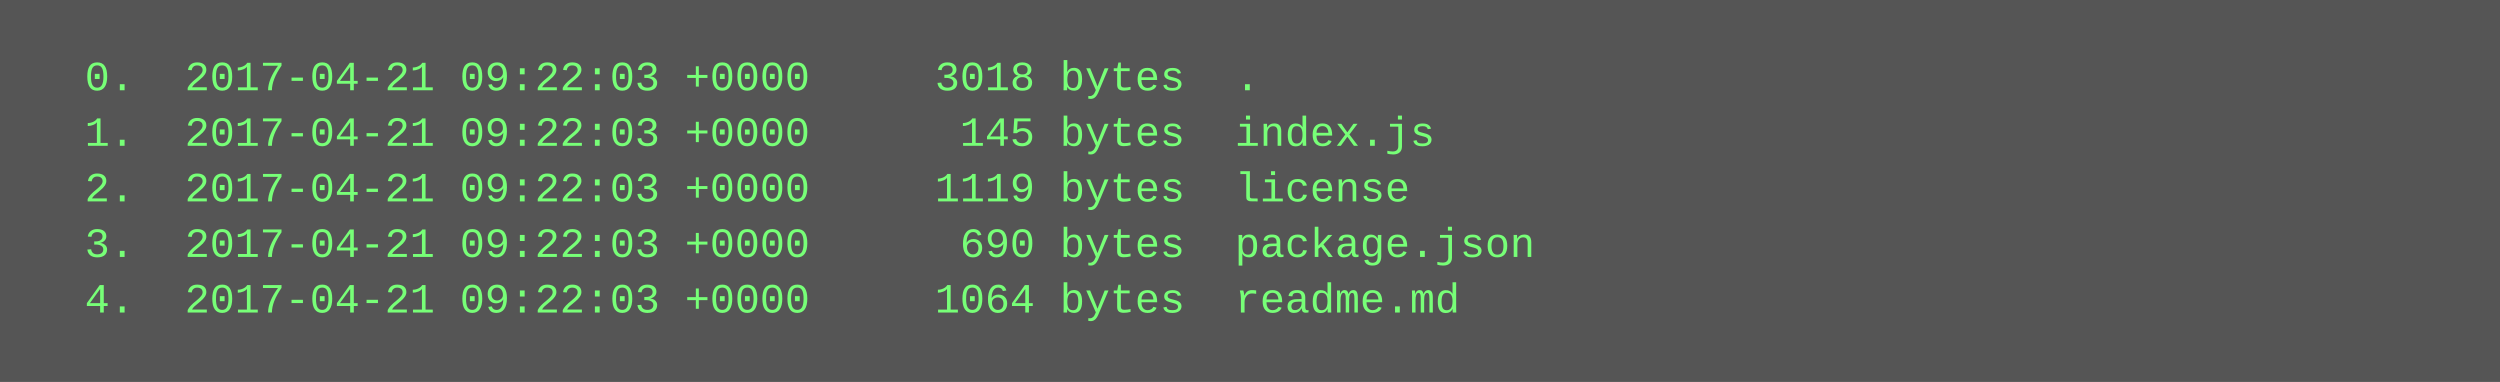
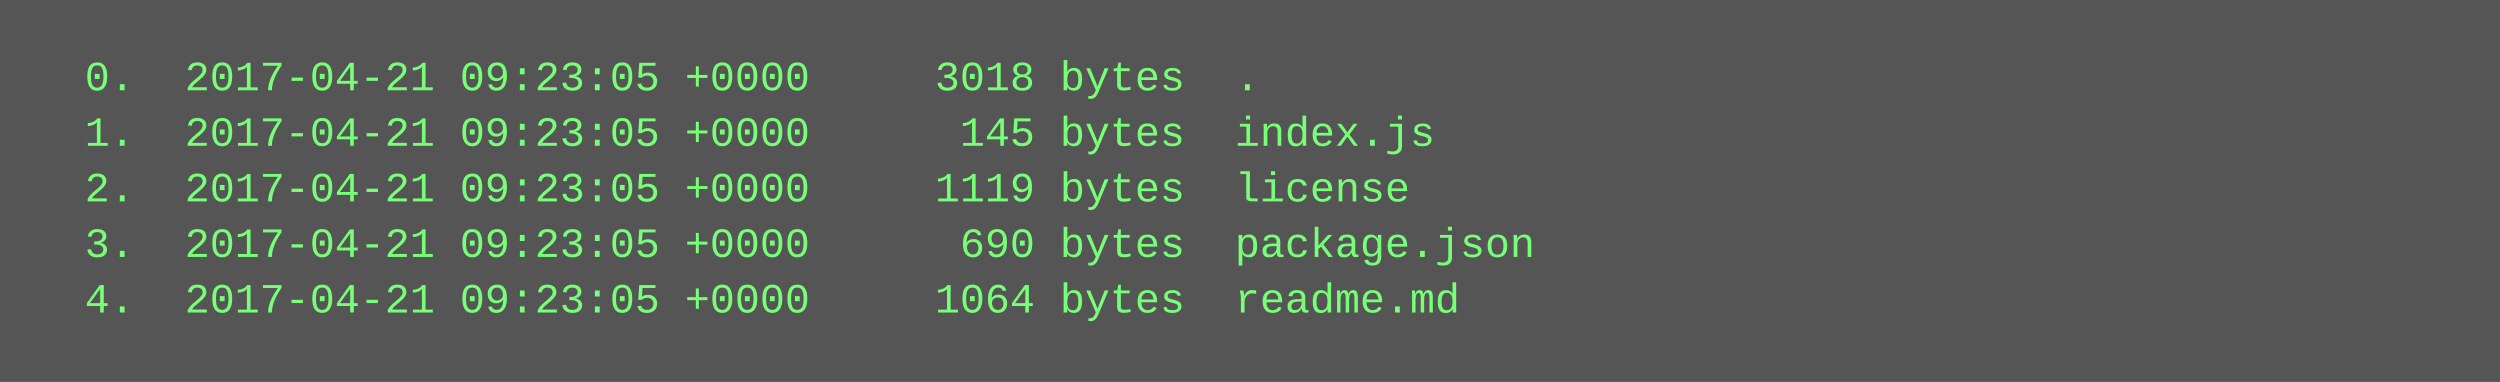
<svg xmlns="http://www.w3.org/2000/svg" height="110" width="720">
  <rect height="110" fill="#555" width="720" />
  <text fill="#7f7" font-family="Courier New" font-size="12" xml:space="preserve">
-     <tspan x="10" y="26">  0.  2017-04-21 09:22:03 +0000     3018 bytes  .</tspan>
-     <tspan x="10" y="42">  1.  2017-04-21 09:22:03 +0000      145 bytes  index.js</tspan>
-     <tspan x="10" y="58">  2.  2017-04-21 09:22:03 +0000     1119 bytes  license</tspan>
-     <tspan x="10" y="74">  3.  2017-04-21 09:22:03 +0000      690 bytes  package.json</tspan>
-     <tspan x="10" y="90">  4.  2017-04-21 09:22:03 +0000     1064 bytes  readme.md</tspan>
+     <tspan x="10" y="26">  0.  2017-04-21 09:23:05 +0000     3018 bytes  .</tspan>
+     <tspan x="10" y="42">  1.  2017-04-21 09:23:05 +0000      145 bytes  index.js</tspan>
+     <tspan x="10" y="58">  2.  2017-04-21 09:23:05 +0000     1119 bytes  license</tspan>
+     <tspan x="10" y="74">  3.  2017-04-21 09:23:05 +0000      690 bytes  package.json</tspan>
+     <tspan x="10" y="90">  4.  2017-04-21 09:23:05 +0000     1064 bytes  readme.md</tspan>
  </text>
</svg>
